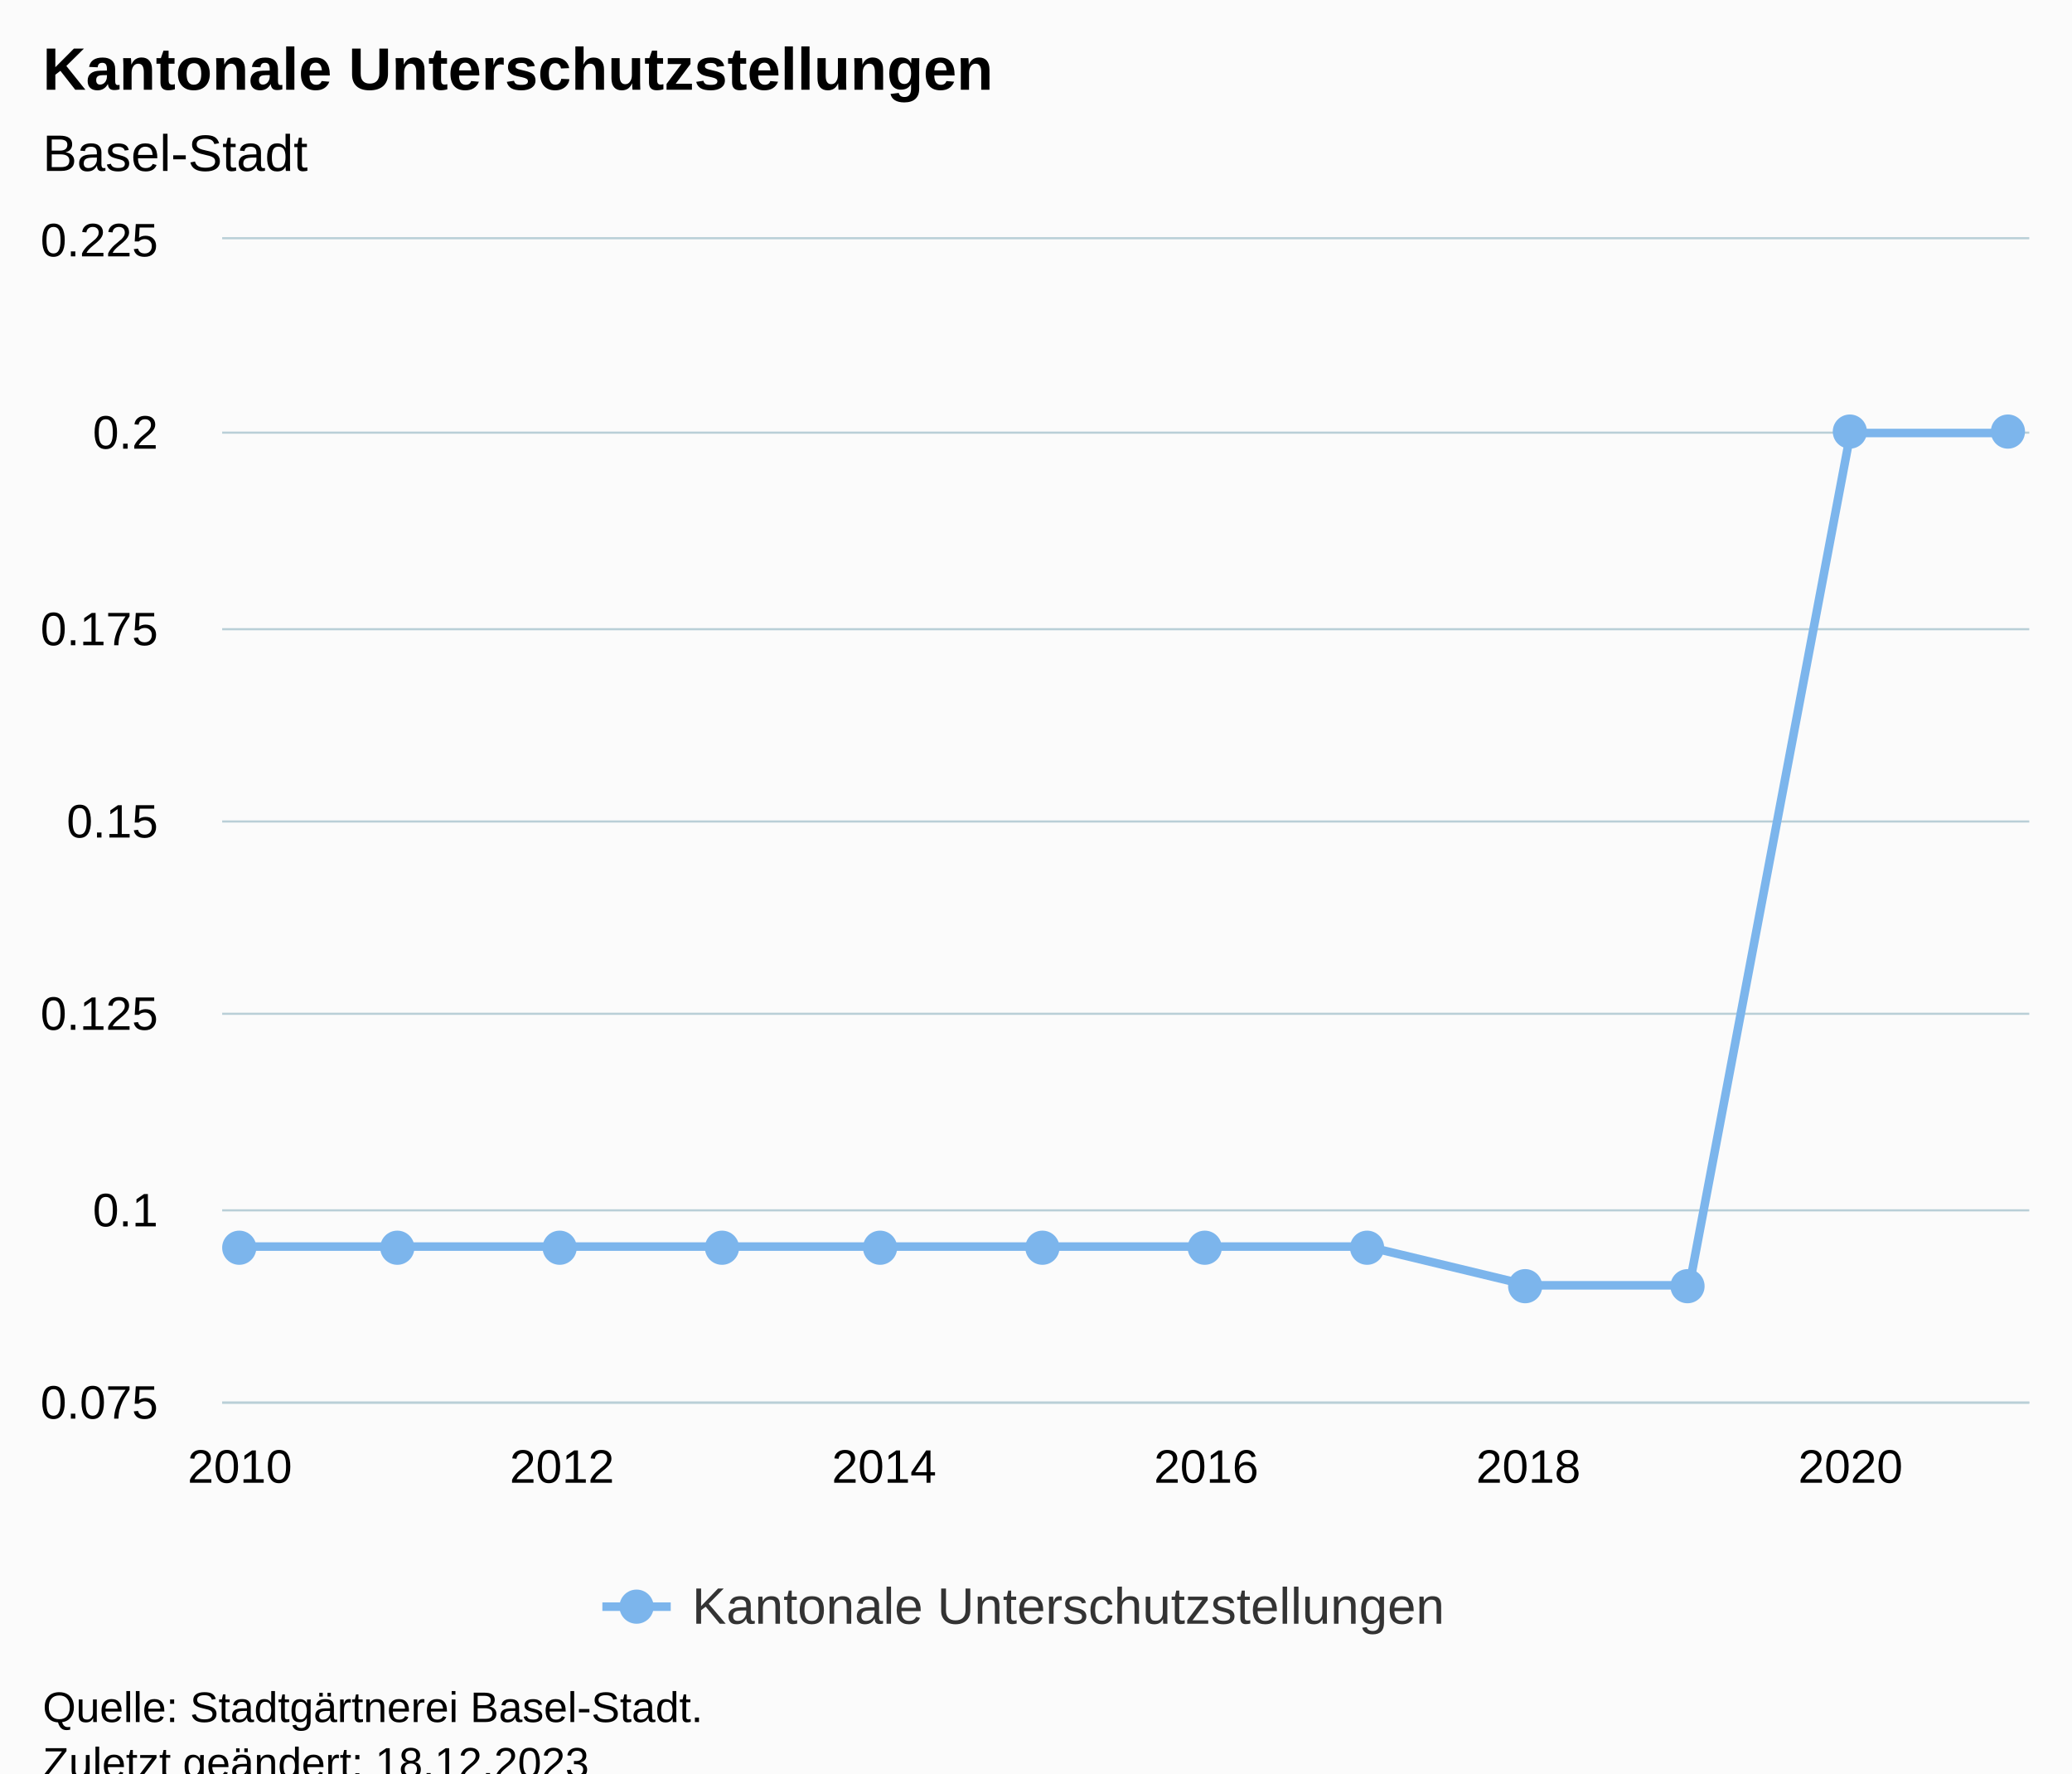
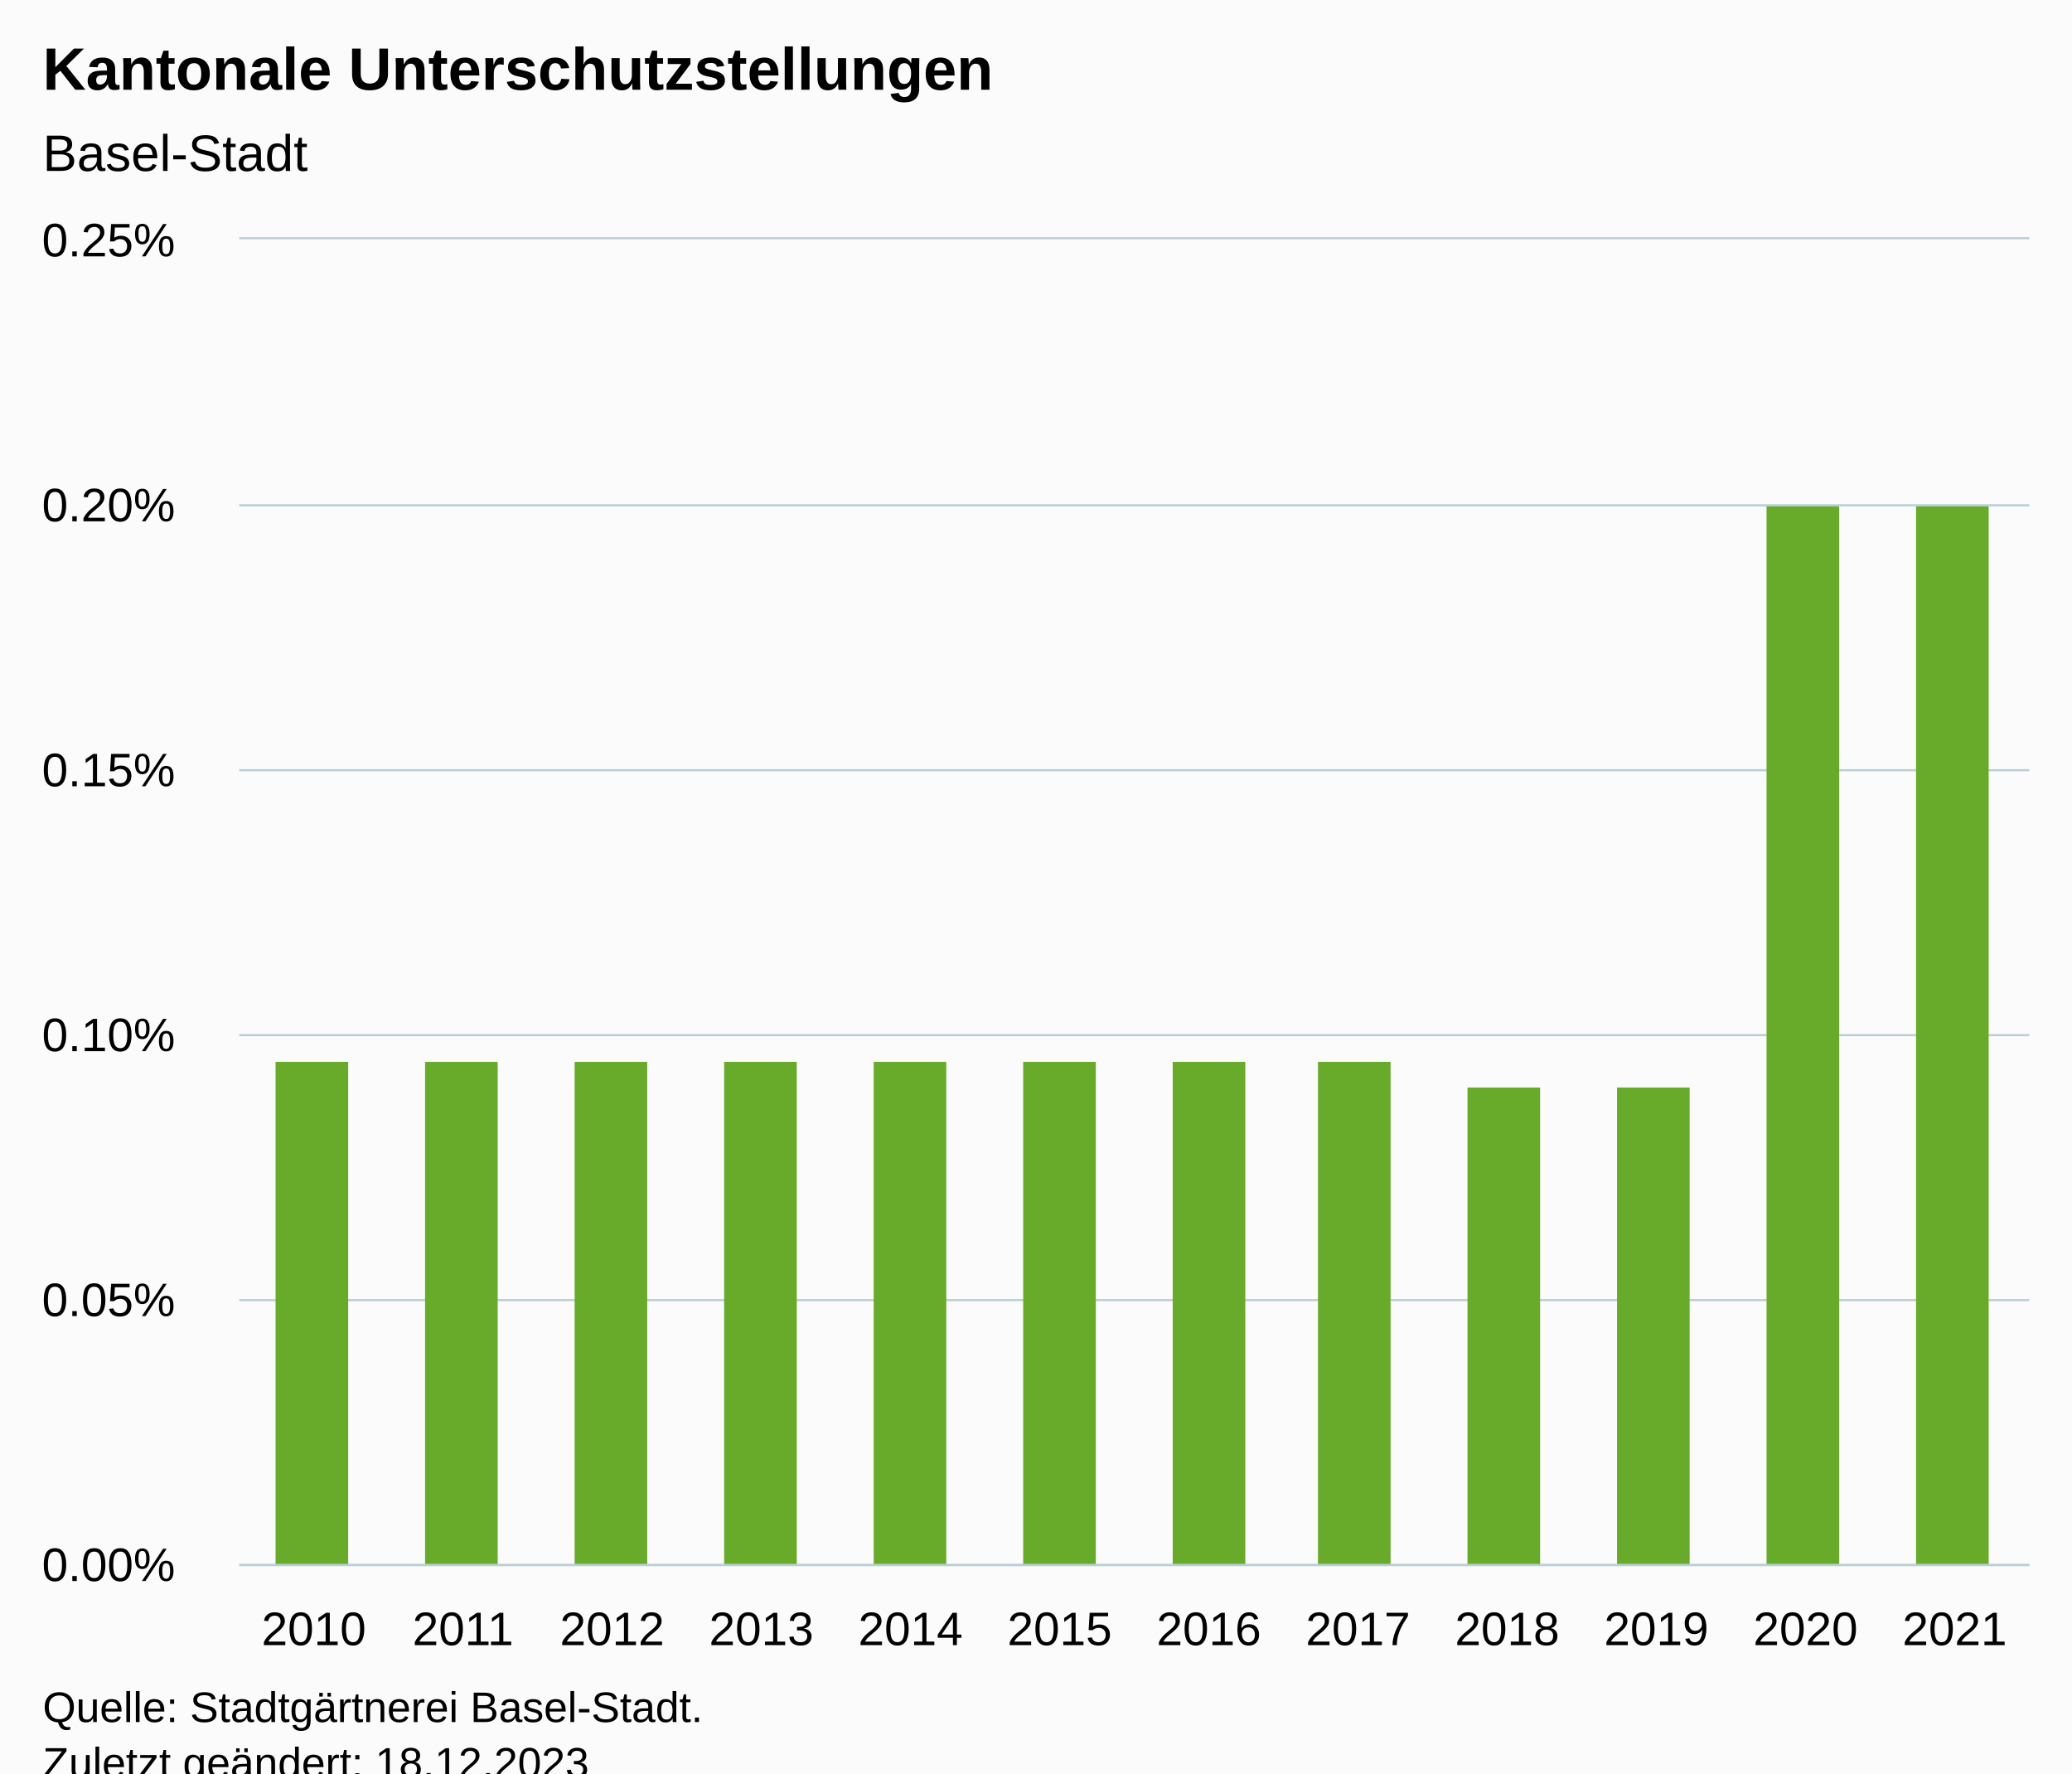
<svg xmlns="http://www.w3.org/2000/svg" version="1.1" class="highcharts-root" style="font-family:Arial;font-size:12px;" viewBox="0 0 485 415">
  <defs>
-     <clipPath id="highcharts-ygf1cas-19-">
-       <rect x="0" y="0" width="423" height="272" fill="none" />
+     <clipPath id="highcharts-xn8s2le-19-">
+       <rect x="0" y="0" width="419" height="310" fill="none" />
    </clipPath>
-     <clipPath id="highcharts-ygf1cas-32-">
-       <rect x="0" y="0" width="423" height="272" fill="none" />
+     <clipPath id="highcharts-xn8s2le-32-">
+       <rect x="0" y="0" width="419" height="310" fill="none" />
    </clipPath>
-     <clipPath id="highcharts-ygf1cas-33-">
-       <rect x="52" y="56" width="423" height="272" fill="none" />
+     <clipPath id="highcharts-xn8s2le-33-">
+       <rect x="56" y="56" width="419" height="310" fill="none" />
    </clipPath>
  </defs>
  <rect fill="#fbfbfb" class="highcharts-background" x="0" y="0" width="485" height="428" rx="0" ry="0" />
-   <rect fill="none" class="highcharts-plot-background" x="52" y="56" width="423" height="272" />
+   <rect fill="none" class="highcharts-plot-background" x="56" y="56" width="419" height="310" />
  <g class="highcharts-pane-group" data-z-index="0" />
  <g class="highcharts-grid highcharts-xaxis-grid" data-z-index="1">
-     <path fill="none" data-z-index="1" class="highcharts-grid-line" d="M 55.5 56 L 55.5 328" opacity="1" />
-     <path fill="none" data-z-index="1" class="highcharts-grid-line" d="M 131.5 56 L 131.5 328" opacity="1" />
-     <path fill="none" data-z-index="1" class="highcharts-grid-line" d="M 206.5 56 L 206.5 328" opacity="1" />
-     <path fill="none" data-z-index="1" class="highcharts-grid-line" d="M 281.5 56 L 281.5 328" opacity="1" />
-     <path fill="none" data-z-index="1" class="highcharts-grid-line" d="M 357.5 56 L 357.5 328" opacity="1" />
-     <path fill="none" data-z-index="1" class="highcharts-grid-line" d="M 432.5 56 L 432.5 328" opacity="1" />
+     <path fill="none" data-z-index="1" class="highcharts-grid-line" d="M 90.5 56 L 90.5 366" opacity="1" />
+     <path fill="none" data-z-index="1" class="highcharts-grid-line" d="M 125.5 56 L 125.5 366" opacity="1" />
+     <path fill="none" data-z-index="1" class="highcharts-grid-line" d="M 160.5 56 L 160.5 366" opacity="1" />
+     <path fill="none" data-z-index="1" class="highcharts-grid-line" d="M 195.5 56 L 195.5 366" opacity="1" />
+     <path fill="none" data-z-index="1" class="highcharts-grid-line" d="M 230.5 56 L 230.5 366" opacity="1" />
+     <path fill="none" data-z-index="1" class="highcharts-grid-line" d="M 265.5 56 L 265.5 366" opacity="1" />
+     <path fill="none" data-z-index="1" class="highcharts-grid-line" d="M 299.5 56 L 299.5 366" opacity="1" />
+     <path fill="none" data-z-index="1" class="highcharts-grid-line" d="M 334.5 56 L 334.5 366" opacity="1" />
+     <path fill="none" data-z-index="1" class="highcharts-grid-line" d="M 369.5 56 L 369.5 366" opacity="1" />
+     <path fill="none" data-z-index="1" class="highcharts-grid-line" d="M 404.5 56 L 404.5 366" opacity="1" />
+     <path fill="none" data-z-index="1" class="highcharts-grid-line" d="M 439.5 56 L 439.5 366" opacity="1" />
+     <path fill="none" data-z-index="1" class="highcharts-grid-line" d="M 474.5 56 L 474.5 366" opacity="1" />
+     <path fill="none" data-z-index="1" class="highcharts-grid-line" d="M 55.5 56 L 55.5 366" opacity="1" />
  </g>
  <g class="highcharts-grid highcharts-yaxis-grid" data-z-index="1">
-     <path fill="none" stroke="#B9CFD7" stroke-width="0.5" data-z-index="1" class="highcharts-grid-line" d="M 52 328.25 L 475 328.25" opacity="1" />
-     <path fill="none" stroke="#B9CFD7" stroke-width="0.5" data-z-index="1" class="highcharts-grid-line" d="M 52 283.25 L 475 283.25" opacity="1" />
-     <path fill="none" stroke="#B9CFD7" stroke-width="0.5" data-z-index="1" class="highcharts-grid-line" d="M 52 237.25 L 475 237.25" opacity="1" />
-     <path fill="none" stroke="#B9CFD7" stroke-width="0.5" data-z-index="1" class="highcharts-grid-line" d="M 52 192.25 L 475 192.25" opacity="1" />
-     <path fill="none" stroke="#B9CFD7" stroke-width="0.5" data-z-index="1" class="highcharts-grid-line" d="M 52 147.25 L 475 147.25" opacity="1" />
-     <path fill="none" stroke="#B9CFD7" stroke-width="0.5" data-z-index="1" class="highcharts-grid-line" d="M 52 101.25 L 475 101.25" opacity="1" />
-     <path fill="none" stroke="#B9CFD7" stroke-width="0.5" data-z-index="1" class="highcharts-grid-line" d="M 52 55.75 L 475 55.75" opacity="1" />
+     <path fill="none" stroke="#B9CFD7" stroke-width="0.5" data-z-index="1" class="highcharts-grid-line" d="M 56 366.25 L 475 366.25" opacity="1" />
+     <path fill="none" stroke="#B9CFD7" stroke-width="0.5" data-z-index="1" class="highcharts-grid-line" d="M 56 304.25 L 475 304.25" opacity="1" />
+     <path fill="none" stroke="#B9CFD7" stroke-width="0.5" data-z-index="1" class="highcharts-grid-line" d="M 56 242.25 L 475 242.25" opacity="1" />
+     <path fill="none" stroke="#B9CFD7" stroke-width="0.5" data-z-index="1" class="highcharts-grid-line" d="M 56 180.25 L 475 180.25" opacity="1" />
+     <path fill="none" stroke="#B9CFD7" stroke-width="0.5" data-z-index="1" class="highcharts-grid-line" d="M 56 118.25 L 475 118.25" opacity="1" />
+     <path fill="none" stroke="#B9CFD7" stroke-width="0.5" data-z-index="1" class="highcharts-grid-line" d="M 56 55.75 L 475 55.75" opacity="1" />
  </g>
-   <rect fill="none" class="highcharts-plot-border" data-z-index="1" x="52" y="56" width="423" height="272" />
+   <rect fill="none" class="highcharts-plot-border" data-z-index="1" x="56" y="56" width="419" height="310" />
  <g class="highcharts-axis highcharts-xaxis" data-z-index="2">
-     <path fill="none" class="highcharts-axis-line" stroke="#B9CFD7" stroke-width="0.5" data-z-index="7" d="M 52 328.25 L 475 328.25" />
+     <path fill="none" class="highcharts-axis-line" stroke="#B9CFD7" stroke-width="0.5" data-z-index="7" d="M 56 366.25 L 475 366.25" />
  </g>
  <g class="highcharts-axis highcharts-yaxis" data-z-index="2">
-     <path fill="none" class="highcharts-axis-line" data-z-index="7" d="M 52 56 L 52 328" />
+     <path fill="none" class="highcharts-axis-line" data-z-index="7" d="M 56 56 L 56 366" />
  </g>
  <g class="highcharts-series-group" data-z-index="3">
-     <g class="highcharts-series highcharts-series-0 highcharts-line-series highcharts-color-0" data-z-index="0.1" opacity="1" transform="translate(52,56) scale(1 1)" clip-path="url(#highcharts-ygf1cas-32-)">
-       <path fill="none" d="M 4.147 235.733 L 41.848 235.733 L 79.548 235.733 L 117.249 235.733 L 154.949 235.733 L 192.65 235.733 L 230.35 235.733 L 268.051 235.733 L 305.751 244.8 L 343.452 244.8 L 381.152 45.333 L 418.853 45.333" class="highcharts-graph" data-z-index="1" stroke="#7cb5ec" stroke-width="2" stroke-linejoin="round" stroke-linecap="round" />
+     <g class="highcharts-series highcharts-series-0 highcharts-column-series" data-z-index="0.1" opacity="1" transform="translate(56,56) scale(1 1)" clip-path="url(#highcharts-xn8s2le-32-)">
+       <rect x="8.5" y="192.5" width="17" height="118" fill="#68ab2b" stroke="#ffffff" stroke-width="1e-7" opacity="1" class="highcharts-point" />
+       <rect x="43.5" y="192.5" width="17" height="118" fill="#68ab2b" stroke="#ffffff" stroke-width="1e-7" opacity="1" class="highcharts-point" />
+       <rect x="78.5" y="192.5" width="17" height="118" fill="#68ab2b" stroke="#ffffff" stroke-width="1e-7" opacity="1" class="highcharts-point" />
+       <rect x="113.5" y="192.5" width="17" height="118" fill="#68ab2b" stroke="#ffffff" stroke-width="1e-7" opacity="1" class="highcharts-point" />
+       <rect x="148.5" y="192.5" width="17" height="118" fill="#68ab2b" stroke="#ffffff" stroke-width="1e-7" opacity="1" class="highcharts-point" />
+       <rect x="183.5" y="192.5" width="17" height="118" fill="#68ab2b" stroke="#ffffff" stroke-width="1e-7" opacity="1" class="highcharts-point" />
+       <rect x="218.5" y="192.5" width="17" height="118" fill="#68ab2b" stroke="#ffffff" stroke-width="1e-7" opacity="1" class="highcharts-point" />
+       <rect x="252.5" y="192.5" width="17" height="118" fill="#68ab2b" stroke="#ffffff" stroke-width="1e-7" opacity="1" class="highcharts-point" />
+       <rect x="287.5" y="198.5" width="17" height="112" fill="#68ab2b" stroke="#ffffff" stroke-width="1e-7" opacity="1" class="highcharts-point" />
+       <rect x="322.5" y="198.5" width="17" height="112" fill="#68ab2b" stroke="#ffffff" stroke-width="1e-7" opacity="1" class="highcharts-point" />
+       <rect x="357.5" y="62.5" width="17" height="248" fill="#68ab2b" stroke="#ffffff" stroke-width="1e-7" opacity="1" class="highcharts-point" />
+       <rect x="392.5" y="62.5" width="17" height="248" fill="#68ab2b" stroke="#ffffff" stroke-width="1e-7" opacity="1" class="highcharts-point" />
    </g>
-     <g class="highcharts-markers highcharts-series-0 highcharts-line-series highcharts-color-0" data-z-index="0.1" opacity="1" transform="translate(52,56) scale(1 1)" clip-path="none">
-       <path fill="#7cb5ec" d="M 4 240 A 4 4 0 1 1 4.004 240 Z" opacity="1" class="highcharts-point highcharts-color-0" />
-       <path fill="#7cb5ec" d="M 41 240 A 4 4 0 1 1 41.004 240 Z" opacity="1" class="highcharts-point highcharts-color-0" />
-       <path fill="#7cb5ec" d="M 79 240 A 4 4 0 1 1 79.004 240 Z" opacity="1" class="highcharts-point highcharts-color-0" />
-       <path fill="#7cb5ec" d="M 117 240 A 4 4 0 1 1 117.004 240 Z" opacity="1" class="highcharts-point highcharts-color-0" />
-       <path fill="#7cb5ec" d="M 154 240 A 4 4 0 1 1 154.004 240 Z" opacity="1" class="highcharts-point highcharts-color-0" />
-       <path fill="#7cb5ec" d="M 192 240 A 4 4 0 1 1 192.004 240 Z" opacity="1" class="highcharts-point highcharts-color-0" />
-       <path fill="#7cb5ec" d="M 230 240 A 4 4 0 1 1 230.004 240 Z" opacity="1" class="highcharts-point highcharts-color-0" />
-       <path fill="#7cb5ec" d="M 268 240 A 4 4 0 1 1 268.004 240 Z" opacity="1" class="highcharts-point highcharts-color-0" />
-       <path fill="#7cb5ec" d="M 305 249 A 4 4 0 1 1 305.004 249 Z" opacity="1" class="highcharts-point highcharts-color-0" />
-       <path fill="#7cb5ec" d="M 343 249 A 4 4 0 1 1 343.004 249 Z" opacity="1" class="highcharts-point highcharts-color-0" />
-       <path fill="#7cb5ec" d="M 381 49 A 4 4 0 1 1 381.004 49 Z" opacity="1" class="highcharts-point highcharts-color-0" />
-       <path fill="#7cb5ec" d="M 418 49 A 4 4 0 1 1 418.004 49 Z" opacity="1" class="highcharts-point highcharts-color-0" />
-     </g>
+     <g class="highcharts-markers highcharts-series-0 highcharts-column-series" data-z-index="0.1" opacity="1" transform="translate(56,56) scale(1 1)" clip-path="none" />
  </g>
  <text x="10" text-anchor="start" class="highcharts-title" data-z-index="4" style="color:#000000;font-size:14px;font-weight:bold;fill:#000000;" y="21">
    <tspan>Kantonale Unterschutzstellungen</tspan>
  </text>
  <text x="10" text-anchor="start" class="highcharts-subtitle" data-z-index="4" style="color:#000000;font-size:12px;font-weight:normal;fill:#000000;" y="40">
    <tspan>Basel-Stadt</tspan>
  </text>
  <text x="10" text-anchor="start" class="highcharts-caption" data-z-index="4" style="color:#666666;fill:#666666;" y="400" />
-   <g class="highcharts-legend" data-z-index="7" transform="translate(133,362)">
-     <rect fill="none" class="highcharts-legend-box" rx="0" ry="0" x="0" y="0" width="219" height="26" visibility="visible" />
-     <g data-z-index="1">
-       <g>
-         <g class="highcharts-legend-item highcharts-line-series highcharts-color-0 highcharts-series-0" data-z-index="1" transform="translate(8,3)">
-           <path fill="none" d="M 0 11 L 16 11" class="highcharts-graph" stroke="#7cb5ec" stroke-width="2" />
-           <path fill="#7cb5ec" d="M 8 15 A 4 4 0 1 1 8.004 15 Z" class="highcharts-point" opacity="1" />
-           <text x="21" style="color:#333333;cursor:pointer;font-size:12px;font-weight:normal;fill:#333333;" text-anchor="start" data-z-index="2" y="15">
-             <tspan>Kantonale Unterschutzstellungen</tspan>
-           </text>
-         </g>
-       </g>
-     </g>
-   </g>
  <g class="highcharts-axis-labels highcharts-xaxis-labels" data-z-index="7">
-     <text x="56.147" style="color:#000000;cursor:default;font-size:11px;fill:#000000;" text-anchor="middle" transform="translate(0,0)" y="347" opacity="1">2010</text>
-     <text x="131.548" style="color:#000000;cursor:default;font-size:11px;fill:#000000;" text-anchor="middle" transform="translate(0,0)" y="347" opacity="1">2012</text>
-     <text x="206.949" style="color:#000000;cursor:default;font-size:11px;fill:#000000;" text-anchor="middle" transform="translate(0,0)" y="347" opacity="1">2014</text>
-     <text x="282.35" style="color:#000000;cursor:default;font-size:11px;fill:#000000;" text-anchor="middle" transform="translate(0,0)" y="347" opacity="1">2016</text>
-     <text x="357.751" style="color:#000000;cursor:default;font-size:11px;fill:#000000;" text-anchor="middle" transform="translate(0,0)" y="347" opacity="1">2018</text>
-     <text x="433.152" style="color:#000000;cursor:default;font-size:11px;fill:#000000;" text-anchor="middle" transform="translate(0,0)" y="347" opacity="1">2020</text>
+     <text x="73.458" style="color:#000000;cursor:default;font-size:11px;fill:#000000;" text-anchor="middle" transform="translate(0,0)" y="385" opacity="1">2010</text>
+     <text x="108.375" style="color:#000000;cursor:default;font-size:11px;fill:#000000;" text-anchor="middle" transform="translate(0,0)" y="385" opacity="1">2011</text>
+     <text x="143.292" style="color:#000000;cursor:default;font-size:11px;fill:#000000;" text-anchor="middle" transform="translate(0,0)" y="385" opacity="1">2012</text>
+     <text x="178.208" style="color:#000000;cursor:default;font-size:11px;fill:#000000;" text-anchor="middle" transform="translate(0,0)" y="385" opacity="1">2013</text>
+     <text x="213.125" style="color:#000000;cursor:default;font-size:11px;fill:#000000;" text-anchor="middle" transform="translate(0,0)" y="385" opacity="1">2014</text>
+     <text x="248.042" style="color:#000000;cursor:default;font-size:11px;fill:#000000;" text-anchor="middle" transform="translate(0,0)" y="385" opacity="1">2015</text>
+     <text x="282.958" style="color:#000000;cursor:default;font-size:11px;fill:#000000;" text-anchor="middle" transform="translate(0,0)" y="385" opacity="1">2016</text>
+     <text x="317.875" style="color:#000000;cursor:default;font-size:11px;fill:#000000;" text-anchor="middle" transform="translate(0,0)" y="385" opacity="1">2017</text>
+     <text x="352.792" style="color:#000000;cursor:default;font-size:11px;fill:#000000;" text-anchor="middle" transform="translate(0,0)" y="385" opacity="1">2018</text>
+     <text x="387.708" style="color:#000000;cursor:default;font-size:11px;fill:#000000;" text-anchor="middle" transform="translate(0,0)" y="385" opacity="1">2019</text>
+     <text x="422.625" style="color:#000000;cursor:default;font-size:11px;fill:#000000;" text-anchor="middle" transform="translate(0,0)" y="385" opacity="1">2020</text>
+     <text x="457.542" style="color:#000000;cursor:default;font-size:11px;fill:#000000;" text-anchor="middle" transform="translate(0,0)" y="385" opacity="1">2021</text>
  </g>
  <g class="highcharts-axis-labels highcharts-yaxis-labels" data-z-index="7">
-     <text x="37" style="color:#000000;cursor:default;font-size:11px;fill:#000000;" text-anchor="end" transform="translate(0,0)" y="332" opacity="1">0.075</text>
-     <text x="37" style="color:#000000;cursor:default;font-size:11px;fill:#000000;" text-anchor="end" transform="translate(0,0)" y="287" opacity="1">0.1</text>
-     <text x="37" style="color:#000000;cursor:default;font-size:11px;fill:#000000;" text-anchor="end" transform="translate(0,0)" y="241" opacity="1">0.125</text>
-     <text x="37" style="color:#000000;cursor:default;font-size:11px;fill:#000000;" text-anchor="end" transform="translate(0,0)" y="196" opacity="1">0.15</text>
-     <text x="37" style="color:#000000;cursor:default;font-size:11px;fill:#000000;" text-anchor="end" transform="translate(0,0)" y="151" opacity="1">0.175</text>
-     <text x="37" style="color:#000000;cursor:default;font-size:11px;fill:#000000;" text-anchor="end" transform="translate(0,0)" y="105" opacity="1">0.2</text>
-     <text x="37" style="color:#000000;cursor:default;font-size:11px;fill:#000000;" text-anchor="end" transform="translate(0,0)" y="60" opacity="1">0.225</text>
+     <text x="41" style="color:#000000;cursor:default;font-size:11px;fill:#000000;" text-anchor="end" transform="translate(0,0)" y="370" opacity="1">0.00%</text>
+     <text x="41" style="color:#000000;cursor:default;font-size:11px;fill:#000000;" text-anchor="end" transform="translate(0,0)" y="308" opacity="1">0.05%</text>
+     <text x="41" style="color:#000000;cursor:default;font-size:11px;fill:#000000;" text-anchor="end" transform="translate(0,0)" y="246" opacity="1">0.10%</text>
+     <text x="41" style="color:#000000;cursor:default;font-size:11px;fill:#000000;" text-anchor="end" transform="translate(0,0)" y="184" opacity="1">0.15%</text>
+     <text x="41" style="color:#000000;cursor:default;font-size:11px;fill:#000000;" text-anchor="end" transform="translate(0,0)" y="122" opacity="1">0.20%</text>
+     <text x="41" style="color:#000000;cursor:default;font-size:11px;fill:#000000;" text-anchor="end" transform="translate(0,0)" y="60" opacity="1">0.25%</text>
  </g>
  <text x="10" class="highcharts-credits" text-anchor="start" data-z-index="8" style="cursor:default;color:#000000;font-size:10px;fill:#000000;" y="403">
    <tspan>Quelle: Stadtgärtnerei Basel-Stadt.</tspan>
    <tspan x="10" dy="13">Zuletzt geändert: 18.12.2023</tspan>
  </text>
-   <g class="highcharts-control-points" data-z-index="99" clip-path="url(#highcharts-ygf1cas-33-)" />
+   <g class="highcharts-control-points" data-z-index="99" clip-path="url(#highcharts-xn8s2le-33-)" />
</svg>
